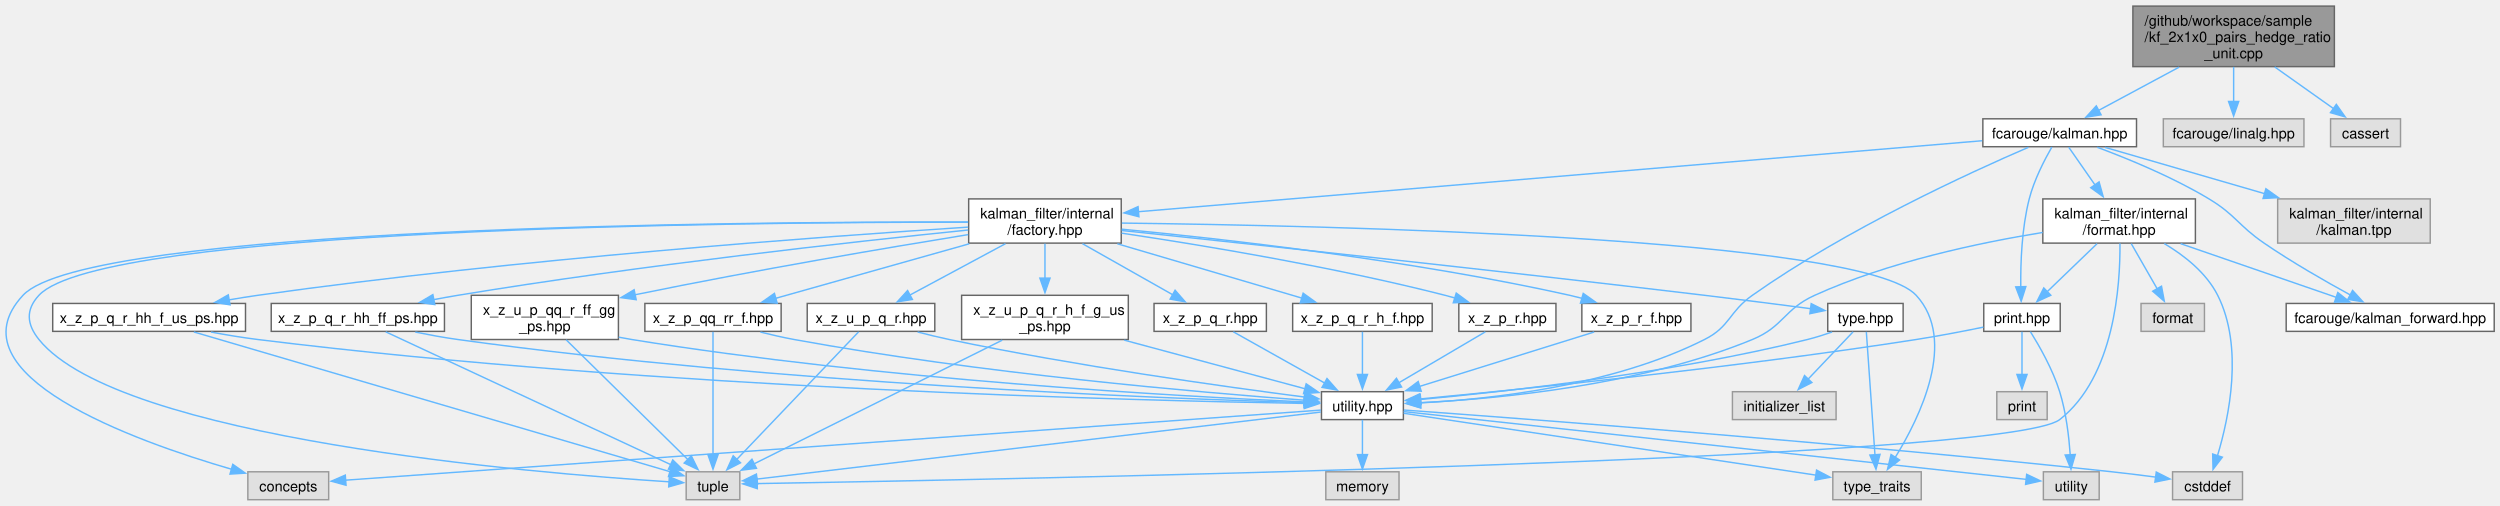
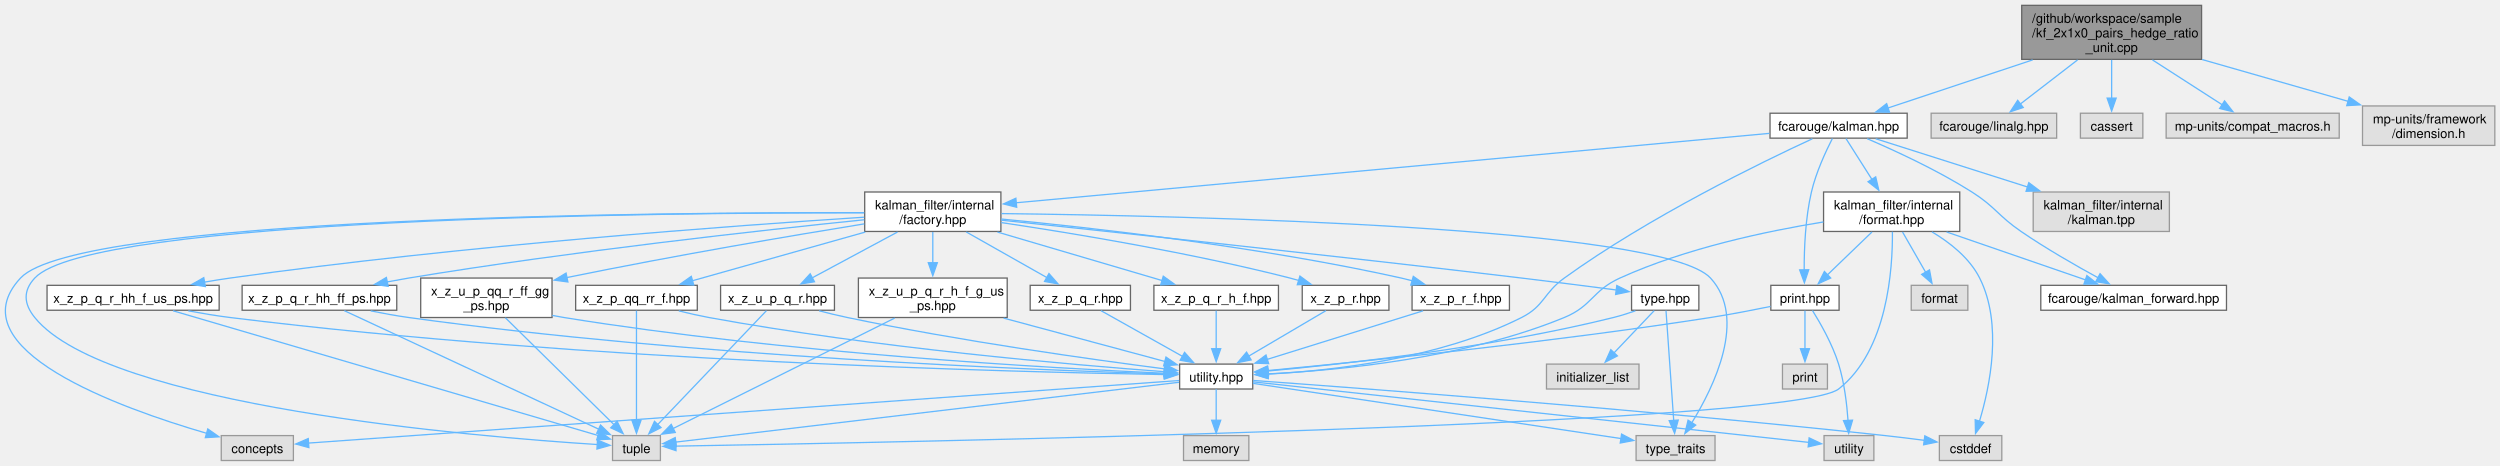
- <svg xmlns="http://www.w3.org/2000/svg" xmlns:xlink="http://www.w3.org/1999/xlink" width="1725pt" height="349pt" viewBox="0.00 0.00 1724.61 348.50">
-   <g id="graph0" class="graph" transform="scale(1 1) rotate(0) translate(4 344.5)">
+ <svg xmlns="http://www.w3.org/2000/svg" xmlns:xlink="http://www.w3.org/1999/xlink" width="1932pt" height="360pt" viewBox="0.00 0.00 1931.98 359.75">
+   <g id="graph0" class="graph" transform="scale(1 1) rotate(0) translate(4 355.75)">
    <g id="Node000001" class="node">
      <g id="a_Node000001">
        <a xlink:title=" ">
-           <polygon fill="#999999" stroke="#666666" points="1606.36,-340.5 1467.36,-340.5 1467.36,-298.75 1606.36,-298.75 1606.36,-340.5" />
-           <text text-anchor="start" x="1475.36" y="-327" font-family="Helvetica,sans-Serif" font-size="10.00">/github/workspace/sample</text>
-           <text text-anchor="start" x="1475.36" y="-315.75" font-family="Helvetica,sans-Serif" font-size="10.00">/kf_2x1x0_pairs_hedge_ratio</text>
-           <text text-anchor="middle" x="1536.86" y="-304.5" font-family="Helvetica,sans-Serif" font-size="10.00">_unit.cpp</text>
+           <polygon fill="#999999" stroke="#666666" points="1697.36,-351.75 1558.36,-351.75 1558.36,-310 1697.36,-310 1697.36,-351.75" />
+           <text text-anchor="start" x="1566.36" y="-338.25" font-family="Helvetica,sans-Serif" font-size="10.00">/github/workspace/sample</text>
+           <text text-anchor="start" x="1566.36" y="-327" font-family="Helvetica,sans-Serif" font-size="10.00">/kf_2x1x0_pairs_hedge_ratio</text>
+           <text text-anchor="middle" x="1627.86" y="-315.75" font-family="Helvetica,sans-Serif" font-size="10.00">_unit.cpp</text>
        </a>
      </g>
    </g>
    <g id="Node000002" class="node">
      <g id="a_Node000002">
        <a xlink:href="kalman_8hpp.xhtml" target="_top" xlink:title="The Kalman filter class and library top-level header.">
-           <polygon fill="white" stroke="#666666" points="1469.86,-262.75 1363.86,-262.75 1363.86,-243.5 1469.86,-243.5 1469.86,-262.75" />
-           <text text-anchor="middle" x="1416.86" y="-249.25" font-family="Helvetica,sans-Serif" font-size="10.00">fcarouge/kalman.hpp</text>
+           <polygon fill="white" stroke="#666666" points="1469.86,-268.38 1363.86,-268.38 1363.86,-249.12 1469.86,-249.12 1469.86,-268.38" />
+           <text text-anchor="middle" x="1416.86" y="-254.88" font-family="Helvetica,sans-Serif" font-size="10.00">fcarouge/kalman.hpp</text>
        </a>
      </g>
    </g>
    <g id="edge1_Node000001_Node000002" class="edge">
      <g id="a_edge1_Node000001_Node000002">
        <a xlink:title=" ">
-           <path fill="none" stroke="#63b8ff" d="M1499.22,-298.39C1481.17,-288.7 1459.98,-277.31 1443.61,-268.51" />
-           <polygon fill="#63b8ff" stroke="#63b8ff" points="1445.43,-265.51 1434.97,-263.86 1442.12,-271.68 1445.43,-265.51" />
+           <path fill="none" stroke="#63b8ff" d="M1566.83,-309.59C1530.73,-297.6 1486.13,-282.77 1454.99,-272.42" />
+           <polygon fill="#63b8ff" stroke="#63b8ff" points="1456.2,-269.14 1445.61,-269.3 1453.99,-275.78 1456.2,-269.14" />
        </a>
      </g>
    </g>
    <g id="Node000029" class="node">
      <g id="a_Node000029">
        <a xlink:title=" ">
-           <polygon fill="#e0e0e0" stroke="#999999" points="1585.36,-262.75 1488.36,-262.75 1488.36,-243.5 1585.36,-243.5 1585.36,-262.75" />
-           <text text-anchor="middle" x="1536.86" y="-249.25" font-family="Helvetica,sans-Serif" font-size="10.00">fcarouge/linalg.hpp</text>
+           <polygon fill="#e0e0e0" stroke="#999999" points="1585.36,-268.38 1488.36,-268.38 1488.36,-249.12 1585.36,-249.12 1585.36,-268.38" />
+           <text text-anchor="middle" x="1536.86" y="-254.88" font-family="Helvetica,sans-Serif" font-size="10.00">fcarouge/linalg.hpp</text>
        </a>
      </g>
    </g>
    <g id="edge56_Node000001_Node000029" class="edge">
      <g id="a_edge56_Node000001_Node000029">
        <a xlink:title=" ">
-           <path fill="none" stroke="#63b8ff" d="M1536.86,-298.57C1536.86,-290.9 1536.86,-282.14 1536.86,-274.45" />
-           <polygon fill="#63b8ff" stroke="#63b8ff" points="1540.36,-274.71 1536.86,-264.71 1533.36,-274.71 1540.36,-274.71" />
+           <path fill="none" stroke="#63b8ff" d="M1601.54,-309.59C1587.48,-298.76 1570.44,-285.63 1557.38,-275.56" />
+           <polygon fill="#63b8ff" stroke="#63b8ff" points="1559.53,-272.81 1549.48,-269.48 1555.26,-278.35 1559.53,-272.81" />
        </a>
      </g>
    </g>
    <g id="Node000030" class="node">
      <g id="a_Node000030">
        <a xlink:title=" ">
-           <polygon fill="#e0e0e0" stroke="#999999" points="1651.98,-262.75 1603.73,-262.75 1603.73,-243.5 1651.98,-243.5 1651.98,-262.75" />
-           <text text-anchor="middle" x="1627.86" y="-249.25" font-family="Helvetica,sans-Serif" font-size="10.00">cassert</text>
+           <polygon fill="#e0e0e0" stroke="#999999" points="1651.98,-268.38 1603.73,-268.38 1603.73,-249.12 1651.98,-249.12 1651.98,-268.38" />
+           <text text-anchor="middle" x="1627.86" y="-254.88" font-family="Helvetica,sans-Serif" font-size="10.00">cassert</text>
        </a>
      </g>
    </g>
    <g id="edge57_Node000001_Node000030" class="edge">
      <g id="a_edge57_Node000001_Node000030">
        <a xlink:title=" ">
-           <path fill="none" stroke="#63b8ff" d="M1565.15,-298.57C1578.32,-289.23 1593.76,-278.3 1606.01,-269.61" />
-           <polygon fill="#63b8ff" stroke="#63b8ff" points="1607.69,-272.71 1613.82,-264.07 1603.64,-267 1607.69,-272.71" />
+           <path fill="none" stroke="#63b8ff" d="M1627.86,-309.59C1627.86,-300.25 1627.86,-289.19 1627.86,-279.87" />
+           <polygon fill="#63b8ff" stroke="#63b8ff" points="1631.36,-280.07 1627.86,-270.07 1624.36,-280.07 1631.36,-280.07" />
+         </a>
+       </g>
+     </g>
+     <g id="Node000031" class="node">
+       <g id="a_Node000031">
+         <a xlink:title=" ">
+           <polygon fill="#e0e0e0" stroke="#999999" points="1803.73,-268.38 1669.98,-268.38 1669.98,-249.12 1803.73,-249.12 1803.73,-268.38" />
+           <text text-anchor="middle" x="1736.86" y="-254.88" font-family="Helvetica,sans-Serif" font-size="10.00">mp-units/compat_macros.h</text>
+         </a>
+       </g>
+     </g>
+     <g id="edge58_Node000001_Node000031" class="edge">
+       <g id="a_edge58_Node000001_Node000031">
+         <a xlink:title=" ">
+           <path fill="none" stroke="#63b8ff" d="M1659.38,-309.59C1676.61,-298.51 1697.59,-285.02 1713.36,-274.86" />
+           <polygon fill="#63b8ff" stroke="#63b8ff" points="1715.1,-277.91 1721.62,-269.55 1711.31,-272.02 1715.1,-277.91" />
+         </a>
+       </g>
+     </g>
+     <g id="Node000032" class="node">
+       <g id="a_Node000032">
+         <a xlink:title=" ">
+           <polygon fill="#e0e0e0" stroke="#999999" points="1923.98,-274 1821.73,-274 1821.73,-243.5 1923.98,-243.5 1923.98,-274" />
+           <text text-anchor="start" x="1829.73" y="-260.5" font-family="Helvetica,sans-Serif" font-size="10.00">mp-units/framework</text>
+           <text text-anchor="middle" x="1872.86" y="-249.25" font-family="Helvetica,sans-Serif" font-size="10.00">/dimension.h</text>
+         </a>
+       </g>
+     </g>
+     <g id="edge59_Node000001_Node000032" class="edge">
+       <g id="a_edge59_Node000001_Node000032">
+         <a xlink:title=" ">
+           <path fill="none" stroke="#63b8ff" d="M1697.74,-309.87C1733.34,-299.68 1776.27,-287.39 1810.72,-277.54" />
+           <polygon fill="#63b8ff" stroke="#63b8ff" points="1811.47,-280.96 1820.13,-274.84 1809.55,-274.23 1811.47,-280.96" />
        </a>
      </g>
    </g>
    <g id="Node000003" class="node">
      <g id="a_Node000003">
        <a xlink:href="factory_8hpp.xhtml" target="_top" xlink:title=" ">
          <polygon fill="white" stroke="#666666" points="769.48,-207.5 664.23,-207.5 664.23,-177 769.48,-177 769.48,-207.5" />
          <text text-anchor="start" x="672.23" y="-194" font-family="Helvetica,sans-Serif" font-size="10.00">kalman_filter/internal</text>
          <text text-anchor="middle" x="716.86" y="-182.75" font-family="Helvetica,sans-Serif" font-size="10.00">/factory.hpp</text>
        </a>
      </g>
    </g>
    <g id="edge2_Node000002_Node000003" class="edge">
      <g id="a_edge2_Node000002_Node000003">
        <a xlink:title=" ">
-           <path fill="none" stroke="#63b8ff" d="M1363.38,-247.63C1236.55,-236.96 917.92,-210.16 781.01,-198.65" />
-           <polygon fill="#63b8ff" stroke="#63b8ff" points="781.67,-195.19 771.41,-197.84 781.08,-202.16 781.67,-195.19" />
+           <path fill="none" stroke="#63b8ff" d="M1363.38,-252.82C1236.55,-241.14 917.92,-211.78 781.01,-199.16" />
+           <polygon fill="#63b8ff" stroke="#63b8ff" points="781.69,-195.71 771.41,-198.28 781.05,-202.68 781.69,-195.71" />
        </a>
      </g>
    </g>
    <g id="Node000005" class="node">
      <g id="a_Node000005">
        <a xlink:href="utility_8hpp.xhtml" target="_top" xlink:title=" ">
          <polygon fill="white" stroke="#666666" points="964.11,-74.5 907.61,-74.5 907.61,-55.25 964.11,-55.25 964.11,-74.5" />
          <text text-anchor="middle" x="935.86" y="-61" font-family="Helvetica,sans-Serif" font-size="10.00">utility.hpp</text>
        </a>
      </g>
    </g>
    <g id="edge53_Node000002_Node000005" class="edge">
      <g id="a_edge53_Node000002_Node000005">
        <a xlink:title=" ">
-           <path fill="none" stroke="#63b8ff" d="M1395.34,-243.12C1355.8,-226.09 1269.71,-186.76 1204.86,-141 1188.54,-129.49 1189.69,-119.48 1171.86,-110.5 1108.2,-78.45 1024.36,-69.3 975.65,-66.77" />
+           <path fill="none" stroke="#63b8ff" d="M1396.61,-248.64C1357.73,-230.7 1270.63,-188.43 1204.86,-141 1188.66,-129.32 1189.69,-119.48 1171.86,-110.5 1108.2,-78.45 1024.36,-69.3 975.65,-66.77" />
          <polygon fill="#63b8ff" stroke="#63b8ff" points="976,-63.28 965.86,-66.33 975.69,-70.27 976,-63.28" />
        </a>
      </g>
    </g>
    <g id="Node000023" class="node">
      <g id="a_Node000023">
        <a xlink:href="format_8hpp.xhtml" target="_top" xlink:title="Formatting support for the Kalman filter.">
          <polygon fill="white" stroke="#666666" points="1510.48,-207.5 1405.23,-207.5 1405.23,-177 1510.48,-177 1510.48,-207.5" />
          <text text-anchor="start" x="1413.23" y="-194" font-family="Helvetica,sans-Serif" font-size="10.00">kalman_filter/internal</text>
          <text text-anchor="middle" x="1457.86" y="-182.75" font-family="Helvetica,sans-Serif" font-size="10.00">/format.hpp</text>
        </a>
      </g>
    </g>
    <g id="edge42_Node000002_Node000023" class="edge">
      <g id="a_edge42_Node000002_Node000023">
        <a xlink:title=" ">
-           <path fill="none" stroke="#63b8ff" d="M1423.08,-243.18C1427.94,-236.21 1434.91,-226.2 1441.34,-216.96" />
-           <polygon fill="#63b8ff" stroke="#63b8ff" points="1444.03,-219.23 1446.87,-209.02 1438.28,-215.23 1444.03,-219.23" />
+           <path fill="none" stroke="#63b8ff" d="M1422.56,-248.78C1427.75,-240.62 1435.64,-228.2 1442.65,-217.17" />
+           <polygon fill="#63b8ff" stroke="#63b8ff" points="1445.52,-219.19 1447.93,-208.87 1439.61,-215.43 1445.52,-219.19" />
        </a>
      </g>
    </g>
    <g id="Node000024" class="node">
      <g id="a_Node000024">
        <a xlink:href="kalman__forward_8hpp.xhtml" target="_top" xlink:title="Authoritative forward declaration header.">
          <polygon fill="white" stroke="#666666" points="1716.61,-135.38 1573.11,-135.38 1573.11,-116.12 1716.61,-116.12 1716.61,-135.38" />
          <text text-anchor="middle" x="1644.86" y="-121.88" font-family="Helvetica,sans-Serif" font-size="10.00">fcarouge/kalman_forward.hpp</text>
        </a>
      </g>
    </g>
    <g id="edge54_Node000002_Node000024" class="edge">
      <g id="a_edge54_Node000002_Node000024">
        <a xlink:title=" ">
-           <path fill="none" stroke="#63b8ff" d="M1442.76,-243.11C1464.18,-235.15 1494.99,-222.49 1519.86,-207.5 1538.4,-196.32 1539.98,-189.23 1557.86,-177 1577.05,-163.87 1599.85,-150.78 1617.29,-141.26" />
+           <path fill="none" stroke="#63b8ff" d="M1438.91,-248.7C1460.29,-239.53 1493.31,-224.33 1519.86,-207.5 1538.15,-195.9 1539.98,-189.23 1557.86,-177 1577.05,-163.87 1599.85,-150.78 1617.29,-141.26" />
          <polygon fill="#63b8ff" stroke="#63b8ff" points="1618.91,-144.37 1626.05,-136.54 1615.59,-138.2 1618.91,-144.37" />
        </a>
      </g>
    </g>
    <g id="Node000025" class="node">
      <g id="a_Node000025">
        <a xlink:href="print_8hpp.xhtml" target="_top" xlink:title=" ">
          <polygon fill="white" stroke="#666666" points="1417.23,-135.38 1364.48,-135.38 1364.48,-116.12 1417.23,-116.12 1417.23,-135.38" />
          <text text-anchor="middle" x="1390.86" y="-121.88" font-family="Helvetica,sans-Serif" font-size="10.00">print.hpp</text>
        </a>
      </g>
    </g>
    <g id="edge52_Node000002_Node000025" class="edge">
      <g id="a_edge52_Node000002_Node000025">
        <a xlink:title=" ">
-           <path fill="none" stroke="#63b8ff" d="M1411.46,-243.27C1406.43,-234.53 1399.21,-220.61 1395.86,-207.5 1390.68,-187.32 1389.83,-163.41 1390.02,-146.87" />
-           <polygon fill="#63b8ff" stroke="#63b8ff" points="1393.52,-147.01 1390.3,-136.91 1386.52,-146.81 1393.52,-147.01" />
+           <path fill="none" stroke="#63b8ff" d="M1412.03,-248.8C1407,-238.98 1399.37,-222.6 1395.86,-207.5 1391.18,-187.42 1390.22,-163.83 1390.26,-147.34" />
+           <polygon fill="#63b8ff" stroke="#63b8ff" points="1393.76,-147.42 1390.42,-137.37 1386.76,-147.31 1393.76,-147.42" />
        </a>
      </g>
    </g>
    <g id="Node000028" class="node">
      <g id="a_Node000028">
        <a xlink:title=" ">
          <polygon fill="#e0e0e0" stroke="#999999" points="1672.48,-207.5 1567.23,-207.5 1567.23,-177 1672.48,-177 1672.48,-207.5" />
          <text text-anchor="start" x="1575.23" y="-194" font-family="Helvetica,sans-Serif" font-size="10.00">kalman_filter/internal</text>
          <text text-anchor="middle" x="1619.86" y="-182.75" font-family="Helvetica,sans-Serif" font-size="10.00">/kalman.tpp</text>
        </a>
      </g>
    </g>
    <g id="edge55_Node000002_Node000028" class="edge">
      <g id="a_edge55_Node000002_Node000028">
        <a xlink:title=" ">
-           <path fill="none" stroke="#63b8ff" d="M1448.13,-243.05C1477.36,-234.58 1521.83,-221.68 1558.19,-211.13" />
-           <polygon fill="#63b8ff" stroke="#63b8ff" points="1559.11,-214.51 1567.74,-208.37 1557.16,-207.79 1559.11,-214.51" />
+           <path fill="none" stroke="#63b8ff" d="M1445.51,-248.65C1475.98,-238.96 1524.96,-223.4 1563.26,-211.23" />
+           <polygon fill="#63b8ff" stroke="#63b8ff" points="1563.84,-214.72 1572.31,-208.36 1561.72,-208.05 1563.84,-214.72" />
        </a>
      </g>
    </g>
    <g id="Node000004" class="node">
      <g id="a_Node000004">
        <a xlink:href="type_8hpp.xhtml" target="_top" xlink:title=" ">
          <polygon fill="white" stroke="#666666" points="1308.86,-135.38 1256.86,-135.38 1256.86,-116.12 1308.86,-116.12 1308.86,-135.38" />
          <text text-anchor="middle" x="1282.86" y="-121.88" font-family="Helvetica,sans-Serif" font-size="10.00">type.hpp</text>
        </a>
      </g>
    </g>
    <g id="edge3_Node000003_Node000004" class="edge">
      <g id="a_edge3_Node000003_Node000004">
        <a xlink:title=" ">
          <path fill="none" stroke="#63b8ff" d="M769.78,-185.71C854.66,-176.76 1026.46,-158.36 1171.86,-141 1196.27,-138.08 1223.68,-134.57 1245.15,-131.76" />
          <polygon fill="#63b8ff" stroke="#63b8ff" points="1245.45,-135.25 1254.91,-130.48 1244.54,-128.31 1245.45,-135.25" />
        </a>
      </g>
    </g>
    <g id="Node000006" class="node">
      <g id="a_Node000006">
        <a xlink:title=" ">
          <polygon fill="#e0e0e0" stroke="#999999" points="222.73,-19.25 166.98,-19.25 166.98,0 222.73,0 222.73,-19.25" />
          <text text-anchor="middle" x="194.86" y="-5.75" font-family="Helvetica,sans-Serif" font-size="10.00">concepts</text>
        </a>
      </g>
    </g>
    <g id="edge39_Node000003_Node000006" class="edge">
      <g id="a_edge39_Node000003_Node000006">
        <a xlink:title=" ">
          <path fill="none" stroke="#63b8ff" d="M663.81,-191.53C507.36,-191.8 56.02,-188.42 11.86,-141 -39.01,-86.38 88.4,-40.57 156,-20.92" />
          <polygon fill="#63b8ff" stroke="#63b8ff" points="156.58,-24.39 165.24,-18.3 154.66,-17.66 156.58,-24.39" />
        </a>
      </g>
    </g>
    <g id="Node000009" class="node">
      <g id="a_Node000009">
        <a xlink:title=" ">
          <polygon fill="#e0e0e0" stroke="#999999" points="506.36,-19.25 469.36,-19.25 469.36,0 506.36,0 506.36,-19.25" />
          <text text-anchor="middle" x="487.86" y="-5.75" font-family="Helvetica,sans-Serif" font-size="10.00">tuple</text>
        </a>
      </g>
    </g>
    <g id="edge40_Node000003_Node000009" class="edge">
      <g id="a_edge40_Node000003_Node000009">
        <a xlink:title=" ">
          <path fill="none" stroke="#63b8ff" d="M663.81,-191.46C509.05,-191.54 66.23,-187.63 22.86,-141 13.62,-131.07 14.35,-121.05 22.86,-110.5 78.1,-42 363.73,-18.33 457.79,-12.33" />
          <polygon fill="#63b8ff" stroke="#63b8ff" points="457.74,-15.83 467.5,-11.73 457.31,-8.85 457.74,-15.83" />
        </a>
      </g>
    </g>
    <g id="Node000010" class="node">
      <g id="a_Node000010">
        <a xlink:title=" ">
          <polygon fill="#e0e0e0" stroke="#999999" points="1321.36,-19.25 1260.36,-19.25 1260.36,0 1321.36,0 1321.36,-19.25" />
          <text text-anchor="middle" x="1290.86" y="-5.75" font-family="Helvetica,sans-Serif" font-size="10.00">type_traits</text>
        </a>
      </g>
    </g>
    <g id="edge41_Node000003_Node000010" class="edge">
      <g id="a_edge41_Node000003_Node000010">
        <a xlink:title=" ">
          <path fill="none" stroke="#63b8ff" d="M769.94,-190.82C909.97,-189.14 1281.13,-180.93 1317.86,-141 1346.44,-109.93 1320.49,-56.82 1303.27,-28.94" />
          <polygon fill="#63b8ff" stroke="#63b8ff" points="1306.42,-27.37 1298.05,-20.86 1300.54,-31.16 1306.42,-27.37" />
        </a>
      </g>
    </g>
    <g id="Node000013" class="node">
      <g id="a_Node000013">
        <a xlink:href="x__z__p__q__r_8hpp.xhtml" target="_top" xlink:title=" ">
          <polygon fill="white" stroke="#666666" points="869.61,-135.38 792.11,-135.38 792.11,-116.12 869.61,-116.12 869.61,-135.38" />
          <text text-anchor="middle" x="830.86" y="-121.88" font-family="Helvetica,sans-Serif" font-size="10.00">x_z_p_q_r.hpp</text>
        </a>
      </g>
    </g>
    <g id="edge13_Node000003_Node000013" class="edge">
      <g id="a_edge13_Node000003_Node000013">
        <a xlink:title=" ">
          <path fill="none" stroke="#63b8ff" d="M742.72,-176.61C761.37,-166.06 786.43,-151.88 805.06,-141.34" />
          <polygon fill="#63b8ff" stroke="#63b8ff" points="806.63,-144.48 813.61,-136.51 803.19,-138.38 806.63,-144.48" />
        </a>
      </g>
    </g>
    <g id="Node000014" class="node">
      <g id="a_Node000014">
        <a xlink:href="x__z__p__q__r__h__f_8hpp.xhtml" target="_top" xlink:title=" ">
          <polygon fill="white" stroke="#666666" points="983.98,-135.38 887.73,-135.38 887.73,-116.12 983.98,-116.12 983.98,-135.38" />
          <text text-anchor="middle" x="935.86" y="-121.88" font-family="Helvetica,sans-Serif" font-size="10.00">x_z_p_q_r_h_f.hpp</text>
        </a>
      </g>
    </g>
    <g id="edge15_Node000003_Node000014" class="edge">
      <g id="a_edge15_Node000003_Node000014">
        <a xlink:title=" ">
          <path fill="none" stroke="#63b8ff" d="M766.82,-176.53C805.38,-165.18 858.08,-149.66 894.34,-138.98" />
          <polygon fill="#63b8ff" stroke="#63b8ff" points="894.97,-142.44 903.57,-136.26 892.99,-135.73 894.97,-142.44" />
        </a>
      </g>
    </g>
    <g id="Node000015" class="node">
      <g id="a_Node000015">
        <a xlink:href="x__z__p__q__r__hh__f__us__ps_8hpp.xhtml" target="_top" xlink:title=" ">
          <polygon fill="white" stroke="#666666" points="165.36,-135.38 32.36,-135.38 32.36,-116.12 165.36,-116.12 165.36,-135.38" />
          <text text-anchor="middle" x="98.86" y="-121.88" font-family="Helvetica,sans-Serif" font-size="10.00">x_z_p_q_r_hh_f_us_ps.hpp</text>
        </a>
      </g>
    </g>
    <g id="edge17_Node000003_Node000015" class="edge">
      <g id="a_edge17_Node000003_Node000015">
        <a xlink:title=" ">
          <path fill="none" stroke="#63b8ff" d="M663.86,-188.03C566.49,-181.75 352.68,-166.2 173.86,-141 167.38,-140.09 160.62,-139 153.92,-137.83" />
          <polygon fill="#63b8ff" stroke="#63b8ff" points="154.71,-134.42 144.25,-136.09 153.47,-141.31 154.71,-134.42" />
        </a>
      </g>
    </g>
    <g id="Node000016" class="node">
      <g id="a_Node000016">
        <a xlink:href="x__z__p__q__r__hh__ff__ps_8hpp.xhtml" target="_top" xlink:title=" ">
          <polygon fill="white" stroke="#666666" points="302.61,-135.38 183.11,-135.38 183.11,-116.12 302.61,-116.12 302.61,-135.38" />
          <text text-anchor="middle" x="242.86" y="-121.88" font-family="Helvetica,sans-Serif" font-size="10.00">x_z_p_q_r_hh_ff_ps.hpp</text>
        </a>
      </g>
    </g>
    <g id="edge20_Node000003_Node000016" class="edge">
      <g id="a_edge20_Node000003_Node000016">
        <a xlink:title=" ">
          <path fill="none" stroke="#63b8ff" d="M663.91,-186.05C586.38,-178.13 437.51,-161.74 311.86,-141 306.34,-140.09 300.59,-139.05 294.88,-137.96" />
          <polygon fill="#63b8ff" stroke="#63b8ff" points="295.96,-134.6 285.47,-136.1 294.6,-141.47 295.96,-134.6" />
        </a>
      </g>
    </g>
    <g id="Node000017" class="node">
      <g id="a_Node000017">
        <a xlink:href="x__z__p__qq__rr__f_8hpp.xhtml" target="_top" xlink:title=" ">
          <polygon fill="white" stroke="#666666" points="534.86,-135.38 440.86,-135.38 440.86,-116.12 534.86,-116.12 534.86,-135.38" />
          <text text-anchor="middle" x="487.86" y="-121.88" font-family="Helvetica,sans-Serif" font-size="10.00">x_z_p_qq_rr_f.hpp</text>
        </a>
      </g>
    </g>
    <g id="edge23_Node000003_Node000017" class="edge">
      <g id="a_edge23_Node000003_Node000017">
        <a xlink:title=" ">
          <path fill="none" stroke="#63b8ff" d="M664.61,-176.53C624.12,-165.13 568.71,-149.52 530.78,-138.84" />
          <polygon fill="#63b8ff" stroke="#63b8ff" points="532.13,-135.58 521.55,-136.24 530.23,-142.32 532.13,-135.58" />
        </a>
      </g>
    </g>
    <g id="Node000018" class="node">
      <g id="a_Node000018">
        <a xlink:href="x__z__p__r_8hpp.xhtml" target="_top" xlink:title=" ">
          <polygon fill="white" stroke="#666666" points="1069.36,-135.38 1002.36,-135.38 1002.36,-116.12 1069.36,-116.12 1069.36,-135.38" />
          <text text-anchor="middle" x="1035.86" y="-121.88" font-family="Helvetica,sans-Serif" font-size="10.00">x_z_p_r.hpp</text>
        </a>
      </g>
    </g>
    <g id="edge26_Node000003_Node000018" class="edge">
      <g id="a_edge26_Node000003_Node000018">
        <a xlink:title=" ">
          <path fill="none" stroke="#63b8ff" d="M769.73,-183.87C825.63,-175.55 916.17,-160.58 992.86,-141 995.12,-140.42 997.43,-139.79 999.76,-139.11" />
          <polygon fill="#63b8ff" stroke="#63b8ff" points="1000.59,-142.52 1009.12,-136.23 998.53,-135.83 1000.59,-142.52" />
        </a>
      </g>
    </g>
    <g id="Node000019" class="node">
      <g id="a_Node000019">
        <a xlink:href="x__z__p__r__f_8hpp.xhtml" target="_top" xlink:title=" ">
          <polygon fill="white" stroke="#666666" points="1162.48,-135.38 1087.23,-135.38 1087.23,-116.12 1162.48,-116.12 1162.48,-135.38" />
          <text text-anchor="middle" x="1124.86" y="-121.88" font-family="Helvetica,sans-Serif" font-size="10.00">x_z_p_r_f.hpp</text>
        </a>
      </g>
    </g>
    <g id="edge28_Node000003_Node000019" class="edge">
      <g id="a_edge28_Node000003_Node000019">
        <a xlink:title=" ">
          <path fill="none" stroke="#63b8ff" d="M769.79,-186.62C840.74,-179.8 970.32,-165.18 1078.86,-141 1081.64,-140.38 1084.5,-139.67 1087.37,-138.91" />
          <polygon fill="#63b8ff" stroke="#63b8ff" points="1088.19,-142.31 1096.84,-136.2 1086.26,-135.58 1088.19,-142.31" />
        </a>
      </g>
    </g>
    <g id="Node000020" class="node">
      <g id="a_Node000020">
        <a xlink:href="x__z__u__p__q__r_8hpp.xhtml" target="_top" xlink:title=" ">
          <polygon fill="white" stroke="#666666" points="640.86,-135.38 552.86,-135.38 552.86,-116.12 640.86,-116.12 640.86,-135.38" />
          <text text-anchor="middle" x="596.86" y="-121.88" font-family="Helvetica,sans-Serif" font-size="10.00">x_z_u_p_q_r.hpp</text>
        </a>
      </g>
    </g>
    <g id="edge30_Node000003_Node000020" class="edge">
      <g id="a_edge30_Node000003_Node000020">
        <a xlink:title=" ">
          <path fill="none" stroke="#63b8ff" d="M689.63,-176.61C669.91,-166.01 643.37,-151.75 623.73,-141.2" />
          <polygon fill="#63b8ff" stroke="#63b8ff" points="625.42,-138.13 614.95,-136.48 622.1,-144.29 625.42,-138.13" />
        </a>
      </g>
    </g>
    <g id="Node000021" class="node">
      <g id="a_Node000021">
        <a xlink:href="x__z__u__p__q__r__h__f__g__us__ps_8hpp.xhtml" target="_top" xlink:title=" ">
          <polygon fill="white" stroke="#666666" points="774.36,-141 659.36,-141 659.36,-110.5 774.36,-110.5 774.36,-141" />
          <text text-anchor="start" x="667.36" y="-127.5" font-family="Helvetica,sans-Serif" font-size="10.00">x_z_u_p_q_r_h_f_g_us</text>
          <text text-anchor="middle" x="716.86" y="-116.25" font-family="Helvetica,sans-Serif" font-size="10.00">_ps.hpp</text>
        </a>
      </g>
    </g>
    <g id="edge33_Node000003_Node000021" class="edge">
      <g id="a_edge33_Node000003_Node000021">
        <a xlink:title=" ">
          <path fill="none" stroke="#63b8ff" d="M716.86,-176.61C716.86,-169.52 716.86,-160.79 716.86,-152.63" />
          <polygon fill="#63b8ff" stroke="#63b8ff" points="720.36,-152.84 716.86,-142.84 713.36,-152.84 720.36,-152.84" />
        </a>
      </g>
    </g>
    <g id="Node000022" class="node">
      <g id="a_Node000022">
        <a xlink:href="x__z__u__p__qq__r__ff__gg__ps_8hpp.xhtml" target="_top" xlink:title=" ">
          <polygon fill="white" stroke="#666666" points="422.61,-141 321.11,-141 321.11,-110.5 422.61,-110.5 422.61,-141" />
          <text text-anchor="start" x="329.11" y="-127.5" font-family="Helvetica,sans-Serif" font-size="10.00">x_z_u_p_qq_r_ff_gg</text>
          <text text-anchor="middle" x="371.86" y="-116.25" font-family="Helvetica,sans-Serif" font-size="10.00">_ps.hpp</text>
        </a>
      </g>
    </g>
    <g id="edge36_Node000003_Node000022" class="edge">
      <g id="a_edge36_Node000003_Node000022">
        <a xlink:title=" ">
          <path fill="none" stroke="#63b8ff" d="M663.89,-182.87C608.88,-173.94 520.08,-158.95 433.91,-141.35" />
          <polygon fill="#63b8ff" stroke="#63b8ff" points="434.86,-137.97 424.36,-139.39 433.45,-144.83 434.86,-137.97" />
        </a>
      </g>
    </g>
    <g id="edge4_Node000004_Node000005" class="edge">
      <g id="a_edge4_Node000004_Node000005">
        <a xlink:title=" ">
          <path fill="none" stroke="#63b8ff" d="M1259.83,-115.67C1254.33,-113.75 1248.44,-111.89 1242.86,-110.5 1148.72,-87.13 1035.1,-74.56 975.99,-69.16" />
          <polygon fill="#63b8ff" stroke="#63b8ff" points="976.36,-65.67 966.09,-68.27 975.74,-72.65 976.36,-65.67" />
        </a>
      </g>
    </g>
    <g id="edge12_Node000004_Node000010" class="edge">
      <g id="a_edge12_Node000004_Node000010">
        <a xlink:title=" ">
          <path fill="none" stroke="#63b8ff" d="M1283.48,-115.79C1284.76,-97.63 1287.67,-56.04 1289.43,-30.95" />
          <polygon fill="#63b8ff" stroke="#63b8ff" points="1292.92,-31.27 1290.13,-21.05 1285.93,-30.78 1292.92,-31.27" />
        </a>
      </g>
    </g>
    <g id="Node000012" class="node">
      <g id="a_Node000012">
        <a xlink:title=" ">
          <polygon fill="#e0e0e0" stroke="#999999" points="1262.61,-74.5 1191.11,-74.5 1191.11,-55.25 1262.61,-55.25 1262.61,-74.5" />
          <text text-anchor="middle" x="1226.86" y="-61" font-family="Helvetica,sans-Serif" font-size="10.00">initializer_list</text>
        </a>
      </g>
    </g>
    <g id="edge11_Node000004_Node000012" class="edge">
      <g id="a_edge11_Node000004_Node000012">
        <a xlink:title=" ">
          <path fill="none" stroke="#63b8ff" d="M1274.35,-115.81C1266.13,-107.16 1253.45,-93.84 1243.26,-83.12" />
          <polygon fill="#63b8ff" stroke="#63b8ff" points="1245.91,-80.83 1236.48,-76 1240.84,-85.66 1245.91,-80.83" />
        </a>
      </g>
    </g>
    <g id="edge5_Node000005_Node000006" class="edge">
      <g id="a_edge5_Node000005_Node000006">
        <a xlink:title=" ">
          <path fill="none" stroke="#63b8ff" d="M907.26,-61.82C792.63,-53.58 366.18,-22.94 234.11,-13.45" />
          <polygon fill="#63b8ff" stroke="#63b8ff" points="234.7,-9.98 224.48,-12.75 234.2,-16.96 234.7,-9.98" />
        </a>
      </g>
    </g>
    <g id="Node000007" class="node">
      <g id="a_Node000007">
        <a xlink:title=" ">
          <polygon fill="#e0e0e0" stroke="#999999" points="1542.98,-19.25 1494.73,-19.25 1494.73,0 1542.98,0 1542.98,-19.25" />
          <text text-anchor="middle" x="1518.86" y="-5.75" font-family="Helvetica,sans-Serif" font-size="10.00">cstddef</text>
        </a>
      </g>
    </g>
    <g id="edge6_Node000005_Node000007" class="edge">
      <g id="a_edge6_Node000005_Node000007">
        <a xlink:title=" ">
          <path fill="none" stroke="#63b8ff" d="M964.48,-61.85C1042.78,-56.2 1267.01,-39.4 1452.86,-19.25 1462.66,-18.19 1473.26,-16.87 1483.03,-15.6" />
          <polygon fill="#63b8ff" stroke="#63b8ff" points="1483.49,-19.07 1492.94,-14.28 1482.56,-12.13 1483.49,-19.07" />
        </a>
      </g>
    </g>
    <g id="Node000008" class="node">
      <g id="a_Node000008">
        <a xlink:title=" ">
          <polygon fill="#e0e0e0" stroke="#999999" points="961.11,-19.25 910.61,-19.25 910.61,0 961.11,0 961.11,-19.25" />
          <text text-anchor="middle" x="935.86" y="-5.75" font-family="Helvetica,sans-Serif" font-size="10.00">memory</text>
        </a>
      </g>
    </g>
    <g id="edge7_Node000005_Node000008" class="edge">
      <g id="a_edge7_Node000005_Node000008">
        <a xlink:title=" ">
          <path fill="none" stroke="#63b8ff" d="M935.86,-55.08C935.86,-48.57 935.86,-39.42 935.86,-31.12" />
          <polygon fill="#63b8ff" stroke="#63b8ff" points="939.36,-31.12 935.86,-21.12 932.36,-31.12 939.36,-31.12" />
        </a>
      </g>
    </g>
    <g id="edge8_Node000005_Node000009" class="edge">
      <g id="a_edge8_Node000005_Node000009">
        <a xlink:title=" ">
          <path fill="none" stroke="#63b8ff" d="M907.15,-60.46C826.79,-50.91 600.13,-23.97 518.03,-14.21" />
          <polygon fill="#63b8ff" stroke="#63b8ff" points="518.63,-10.76 508.28,-13.05 517.8,-17.71 518.63,-10.76" />
        </a>
      </g>
    </g>
    <g id="edge9_Node000005_Node000010" class="edge">
      <g id="a_edge9_Node000005_Node000010">
        <a xlink:title=" ">
          <path fill="none" stroke="#63b8ff" d="M964.31,-59.61C1026.7,-50.25 1175.8,-27.88 1248.95,-16.91" />
          <polygon fill="#63b8ff" stroke="#63b8ff" points="1249.14,-20.42 1258.51,-15.48 1248.1,-13.5 1249.14,-20.42" />
        </a>
      </g>
    </g>
    <g id="Node000011" class="node">
      <g id="a_Node000011">
        <a xlink:title=" ">
          <polygon fill="#e0e0e0" stroke="#999999" points="1444.11,-19.25 1405.61,-19.25 1405.61,0 1444.11,0 1444.11,-19.25" />
          <text text-anchor="middle" x="1424.86" y="-5.75" font-family="Helvetica,sans-Serif" font-size="10.00">utility</text>
        </a>
      </g>
    </g>
    <g id="edge10_Node000005_Node000011" class="edge">
      <g id="a_edge10_Node000005_Node000011">
        <a xlink:title=" ">
          <path fill="none" stroke="#63b8ff" d="M964.26,-60.78C1049.82,-51.46 1304.67,-23.71 1393.72,-14.02" />
          <polygon fill="#63b8ff" stroke="#63b8ff" points="1394.09,-17.5 1403.65,-12.93 1393.33,-10.54 1394.09,-17.5" />
        </a>
      </g>
    </g>
    <g id="edge14_Node000013_Node000005" class="edge">
      <g id="a_edge14_Node000013_Node000005">
        <a xlink:title=" ">
          <path fill="none" stroke="#63b8ff" d="M846.8,-115.81C863.53,-106.43 890.09,-91.54 909.86,-80.45" />
          <polygon fill="#63b8ff" stroke="#63b8ff" points="911.43,-83.58 918.44,-75.64 908,-77.48 911.43,-83.58" />
        </a>
      </g>
    </g>
    <g id="edge16_Node000014_Node000005" class="edge">
      <g id="a_edge16_Node000014_Node000005">
        <a xlink:title=" ">
          <path fill="none" stroke="#63b8ff" d="M935.86,-115.81C935.86,-108.03 935.86,-96.45 935.86,-86.41" />
          <polygon fill="#63b8ff" stroke="#63b8ff" points="939.36,-86.41 935.86,-76.41 932.36,-86.41 939.36,-86.41" />
        </a>
      </g>
    </g>
    <g id="edge18_Node000015_Node000005" class="edge">
      <g id="a_edge18_Node000015_Node000005">
        <a xlink:title=" ">
          <path fill="none" stroke="#63b8ff" d="M141.54,-115.65C152.06,-113.68 163.33,-111.8 173.86,-110.5 448.85,-76.47 782.99,-68.26 896.19,-66.39" />
          <polygon fill="#63b8ff" stroke="#63b8ff" points="895.91,-69.9 905.85,-66.24 895.8,-62.9 895.91,-69.9" />
        </a>
      </g>
    </g>
    <g id="edge19_Node000015_Node000009" class="edge">
      <g id="a_edge19_Node000015_Node000009">
        <a xlink:title=" ">
          <path fill="none" stroke="#63b8ff" d="M129.71,-115.7C202.9,-94.22 386.31,-40.42 458.25,-19.31" />
          <polygon fill="#63b8ff" stroke="#63b8ff" points="459.12,-22.7 467.73,-16.53 457.15,-15.99 459.12,-22.7" />
        </a>
      </g>
    </g>
    <g id="edge21_Node000016_Node000005" class="edge">
      <g id="a_edge21_Node000016_Node000005">
        <a xlink:title=" ">
          <path fill="none" stroke="#63b8ff" d="M282.47,-115.63C292.05,-113.69 302.28,-111.82 311.86,-110.5 531.28,-80.13 797.16,-69.83 896.18,-66.89" />
          <polygon fill="#63b8ff" stroke="#63b8ff" points="896.01,-70.4 905.91,-66.61 895.81,-63.4 896.01,-70.4" />
        </a>
      </g>
    </g>
    <g id="edge22_Node000016_Node000009" class="edge">
      <g id="a_edge22_Node000016_Node000009">
        <a xlink:title=" ">
          <path fill="none" stroke="#63b8ff" d="M262.08,-115.79C304.85,-95.87 408.1,-47.78 458.79,-24.16" />
          <polygon fill="#63b8ff" stroke="#63b8ff" points="460.1,-27.42 467.69,-20.02 457.14,-21.07 460.1,-27.42" />
        </a>
      </g>
    </g>
    <g id="edge24_Node000017_Node000005" class="edge">
      <g id="a_edge24_Node000017_Node000005">
        <a xlink:title=" ">
          <path fill="none" stroke="#63b8ff" d="M520.56,-115.63C528.16,-113.74 536.26,-111.89 543.86,-110.5 671.5,-87.11 824.91,-73.9 896.04,-68.61" />
          <polygon fill="#63b8ff" stroke="#63b8ff" points="895.9,-72.13 905.62,-67.91 895.4,-65.15 895.9,-72.13" />
        </a>
      </g>
    </g>
    <g id="edge25_Node000017_Node000009" class="edge">
      <g id="a_edge25_Node000017_Node000009">
        <a xlink:title=" ">
          <path fill="none" stroke="#63b8ff" d="M487.86,-115.79C487.86,-97.63 487.86,-56.04 487.86,-30.95" />
          <polygon fill="#63b8ff" stroke="#63b8ff" points="491.36,-31.05 487.86,-21.05 484.36,-31.05 491.36,-31.05" />
        </a>
      </g>
    </g>
    <g id="edge27_Node000018_Node000005" class="edge">
      <g id="a_edge27_Node000018_Node000005">
        <a xlink:title=" ">
          <path fill="none" stroke="#63b8ff" d="M1020.67,-115.81C1004.81,-106.47 979.68,-91.67 960.88,-80.61" />
          <polygon fill="#63b8ff" stroke="#63b8ff" points="962.88,-77.73 952.49,-75.67 959.33,-83.76 962.88,-77.73" />
        </a>
      </g>
    </g>
    <g id="edge29_Node000019_Node000005" class="edge">
      <g id="a_edge29_Node000019_Node000005">
        <a xlink:title=" ">
          <path fill="none" stroke="#63b8ff" d="M1095.74,-115.68C1063.36,-105.59 1010.91,-89.25 974.97,-78.06" />
          <polygon fill="#63b8ff" stroke="#63b8ff" points="976.42,-74.85 965.83,-75.21 974.34,-81.53 976.42,-74.85" />
        </a>
      </g>
    </g>
    <g id="edge31_Node000020_Node000005" class="edge">
      <g id="a_edge31_Node000020_Node000005">
        <a xlink:title=" ">
          <path fill="none" stroke="#63b8ff" d="M628.99,-115.69C636.16,-113.83 643.74,-111.99 650.86,-110.5 737.62,-92.31 840.66,-77.94 895.98,-70.8" />
          <polygon fill="#63b8ff" stroke="#63b8ff" points="896.39,-74.28 905.86,-69.54 895.5,-67.34 896.39,-74.28" />
        </a>
      </g>
    </g>
    <g id="edge32_Node000020_Node000009" class="edge">
      <g id="a_edge32_Node000020_Node000009">
        <a xlink:title=" ">
          <path fill="none" stroke="#63b8ff" d="M588.3,-115.79C570.16,-96.79 527.54,-52.18 504.07,-27.6" />
          <polygon fill="#63b8ff" stroke="#63b8ff" points="506.85,-25.45 497.41,-20.63 501.79,-30.28 506.85,-25.45" />
        </a>
      </g>
    </g>
    <g id="edge34_Node000021_Node000005" class="edge">
      <g id="a_edge34_Node000021_Node000005">
        <a xlink:title=" ">
          <path fill="none" stroke="#63b8ff" d="M771.55,-110.05C810.42,-99.6 861.7,-85.81 896.57,-76.44" />
          <polygon fill="#63b8ff" stroke="#63b8ff" points="897.06,-79.93 905.81,-73.95 895.24,-73.17 897.06,-79.93" />
        </a>
      </g>
    </g>
    <g id="edge35_Node000021_Node000009" class="edge">
      <g id="a_edge35_Node000021_Node000009">
        <a xlink:title=" ">
          <path fill="none" stroke="#63b8ff" d="M687.39,-110.06C643.07,-87.98 559.8,-46.48 516.17,-24.73" />
          <polygon fill="#63b8ff" stroke="#63b8ff" points="517.84,-21.66 507.33,-20.33 514.72,-27.92 517.84,-21.66" />
        </a>
      </g>
    </g>
    <g id="edge37_Node000022_Node000005" class="edge">
      <g id="a_edge37_Node000022_Node000005">
        <a xlink:title=" ">
          <path fill="none" stroke="#63b8ff" d="M422.82,-112.12C425.87,-111.53 428.9,-110.98 431.86,-110.5 603.11,-82.73 810.1,-71.25 895.76,-67.45" />
          <polygon fill="#63b8ff" stroke="#63b8ff" points="895.91,-70.95 905.75,-67.02 895.6,-63.95 895.91,-70.95" />
        </a>
      </g>
    </g>
    <g id="edge38_Node000022_Node000009" class="edge">
      <g id="a_edge38_Node000022_Node000009">
        <a xlink:title=" ">
          <path fill="none" stroke="#63b8ff" d="M386.55,-110.3C407.97,-89.22 447.7,-50.13 470.52,-27.68" />
          <polygon fill="#63b8ff" stroke="#63b8ff" points="472.88,-30.27 477.56,-20.76 467.97,-25.28 472.88,-30.27" />
        </a>
      </g>
    </g>
    <g id="edge48_Node000023_Node000005" class="edge">
      <g id="a_edge48_Node000023_Node000005">
        <a xlink:title=" ">
          <path fill="none" stroke="#63b8ff" d="M1405.12,-184.35C1361.52,-177.31 1298.72,-164.08 1247.86,-141 1226.52,-131.32 1226.52,-119.42 1204.86,-110.5 1127.94,-78.82 1029.88,-69.61 975.94,-66.94" />
          <polygon fill="#63b8ff" stroke="#63b8ff" points="976.14,-63.45 966,-66.51 975.84,-70.44 976.14,-63.45" />
        </a>
      </g>
    </g>
    <g id="edge49_Node000023_Node000007" class="edge">
      <g id="a_edge49_Node000023_Node000007">
        <a xlink:title=" ">
          <path fill="none" stroke="#63b8ff" d="M1489.03,-176.67C1503,-168.35 1518.05,-156.47 1525.86,-141 1543.84,-105.36 1533.77,-57.06 1525.73,-30.38" />
          <polygon fill="#63b8ff" stroke="#63b8ff" points="1529.07,-29.34 1522.65,-20.91 1522.41,-31.5 1529.07,-29.34" />
        </a>
      </g>
    </g>
    <g id="edge51_Node000023_Node000009" class="edge">
      <g id="a_edge51_Node000023_Node000009">
        <a xlink:title=" ">
          <path fill="none" stroke="#63b8ff" d="M1458.44,-176.81C1458.71,-148.26 1454.76,-84.85 1416.86,-55.25 1380.65,-26.98 674.59,-13.71 518.31,-11.11" />
          <polygon fill="#63b8ff" stroke="#63b8ff" points="518.42,-7.61 508.36,-10.94 518.3,-14.61 518.42,-7.61" />
        </a>
      </g>
    </g>
    <g id="edge43_Node000023_Node000024" class="edge">
      <g id="a_edge43_Node000023_Node000024">
        <a xlink:title=" ">
          <path fill="none" stroke="#63b8ff" d="M1500.29,-176.61C1532.63,-165.46 1576.74,-150.25 1607.7,-139.57" />
          <polygon fill="#63b8ff" stroke="#63b8ff" points="1608.72,-142.92 1617.03,-136.35 1606.44,-136.3 1608.72,-142.92" />
        </a>
      </g>
    </g>
    <g id="edge44_Node000023_Node000025" class="edge">
      <g id="a_edge44_Node000023_Node000025">
        <a xlink:title=" ">
          <path fill="none" stroke="#63b8ff" d="M1442.65,-176.61C1432.4,-166.74 1418.84,-153.69 1408.17,-143.42" />
          <polygon fill="#63b8ff" stroke="#63b8ff" points="1410.74,-141.04 1401.11,-136.62 1405.89,-146.08 1410.74,-141.04" />
        </a>
      </g>
    </g>
    <g id="Node000027" class="node">
      <g id="a_Node000027">
        <a xlink:title=" ">
          <polygon fill="#e0e0e0" stroke="#999999" points="1516.73,-135.38 1472.98,-135.38 1472.98,-116.12 1516.73,-116.12 1516.73,-135.38" />
          <text text-anchor="middle" x="1494.86" y="-121.88" font-family="Helvetica,sans-Serif" font-size="10.00">format</text>
        </a>
      </g>
    </g>
    <g id="edge50_Node000023_Node000027" class="edge">
      <g id="a_edge50_Node000023_Node000027">
        <a xlink:title=" ">
          <path fill="none" stroke="#63b8ff" d="M1466.25,-176.61C1471.58,-167.33 1478.51,-155.25 1484.22,-145.3" />
          <polygon fill="#63b8ff" stroke="#63b8ff" points="1487.1,-147.3 1489.04,-136.89 1481.03,-143.82 1487.1,-147.3" />
        </a>
      </g>
    </g>
    <g id="edge45_Node000025_Node000005" class="edge">
      <g id="a_edge45_Node000025_Node000005">
        <a xlink:title=" ">
          <path fill="none" stroke="#63b8ff" d="M1364.24,-119.05C1350.45,-116.22 1333.29,-112.9 1317.86,-110.5 1193.43,-91.12 1045.02,-76.07 975.49,-69.5" />
          <polygon fill="#63b8ff" stroke="#63b8ff" points="976.02,-66.03 965.74,-68.58 975.37,-73 976.02,-66.03" />
        </a>
      </g>
    </g>
    <g id="edge47_Node000025_Node000011" class="edge">
      <g id="a_edge47_Node000025_Node000011">
        <a xlink:title=" ">
          <path fill="none" stroke="#63b8ff" d="M1396.67,-115.91C1402.75,-106.18 1412.08,-89.88 1416.86,-74.5 1421.28,-60.25 1423.27,-43.49 1424.15,-30.72" />
          <polygon fill="#63b8ff" stroke="#63b8ff" points="1427.63,-31.19 1424.65,-21.02 1420.64,-30.83 1427.63,-31.19" />
        </a>
      </g>
    </g>
    <g id="Node000026" class="node">
      <g id="a_Node000026">
        <a xlink:title=" ">
          <polygon fill="#e0e0e0" stroke="#999999" points="1408.23,-74.5 1373.48,-74.5 1373.48,-55.25 1408.23,-55.25 1408.23,-74.5" />
          <text text-anchor="middle" x="1390.86" y="-61" font-family="Helvetica,sans-Serif" font-size="10.00">print</text>
        </a>
      </g>
    </g>
    <g id="edge46_Node000025_Node000026" class="edge">
      <g id="a_edge46_Node000025_Node000026">
        <a xlink:title=" ">
          <path fill="none" stroke="#63b8ff" d="M1390.86,-115.81C1390.86,-108.03 1390.86,-96.45 1390.86,-86.41" />
          <polygon fill="#63b8ff" stroke="#63b8ff" points="1394.36,-86.41 1390.86,-76.41 1387.36,-86.41 1394.36,-86.41" />
        </a>
      </g>
    </g>
  </g>
</svg>
